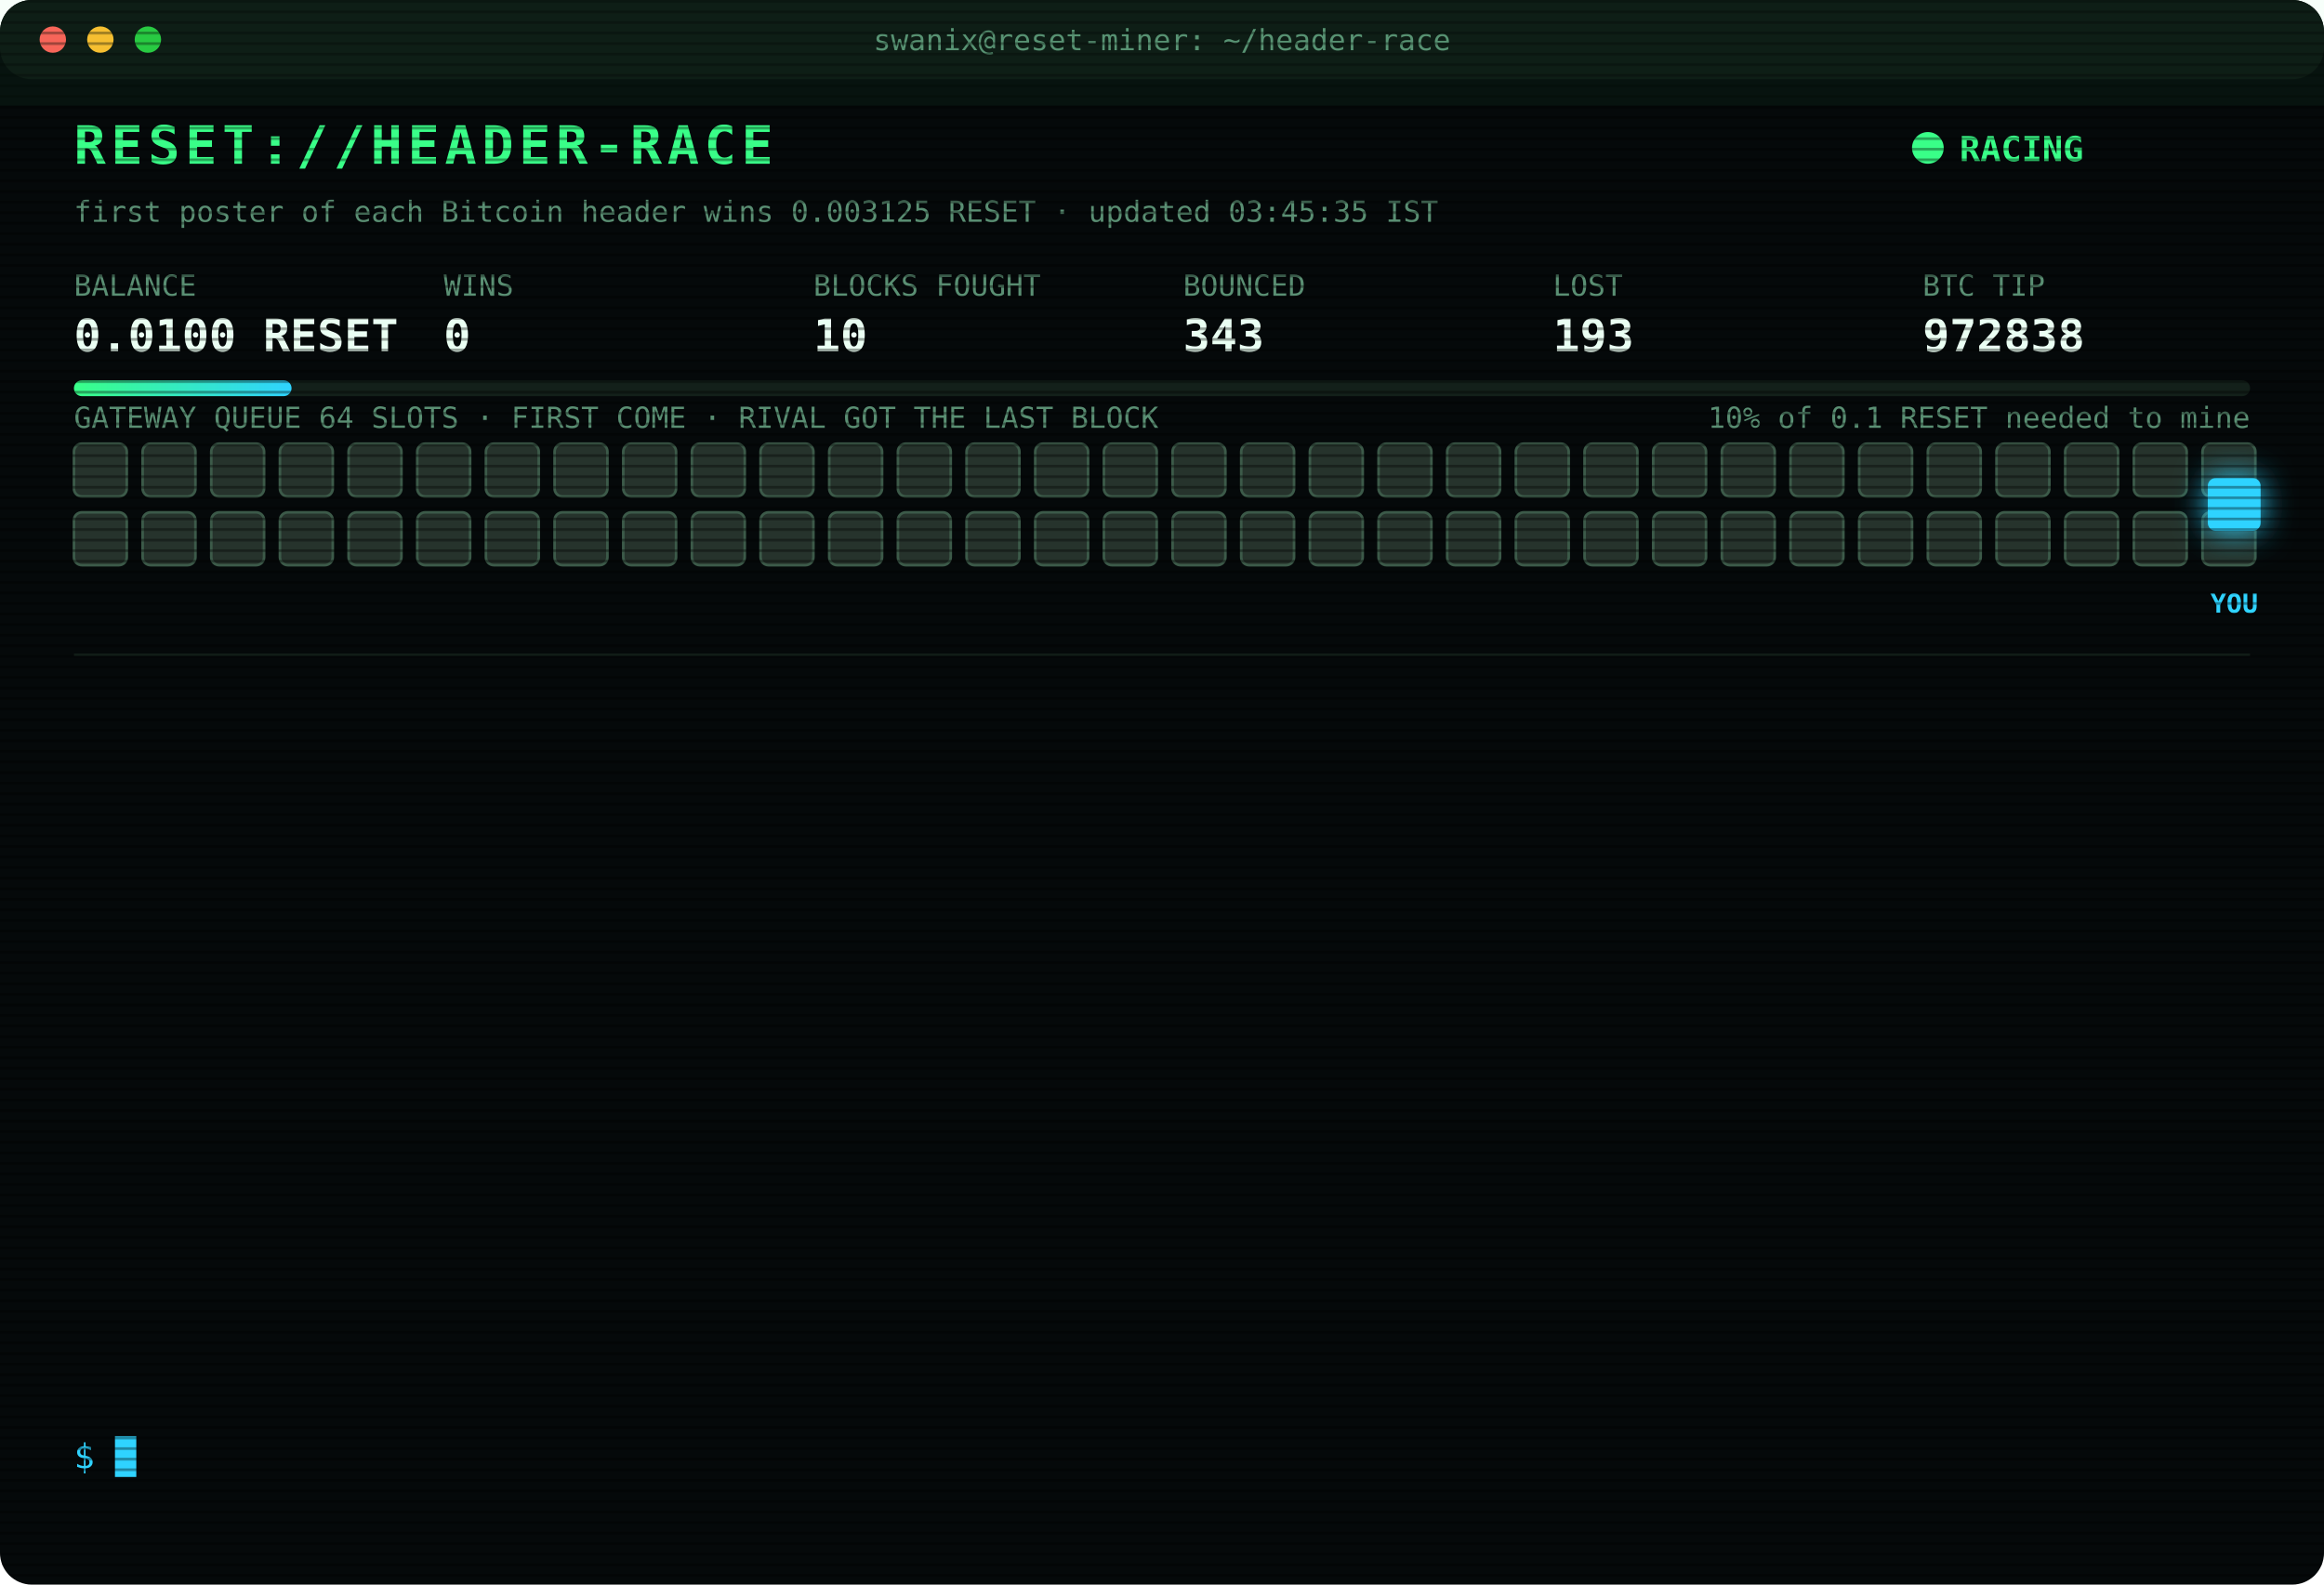
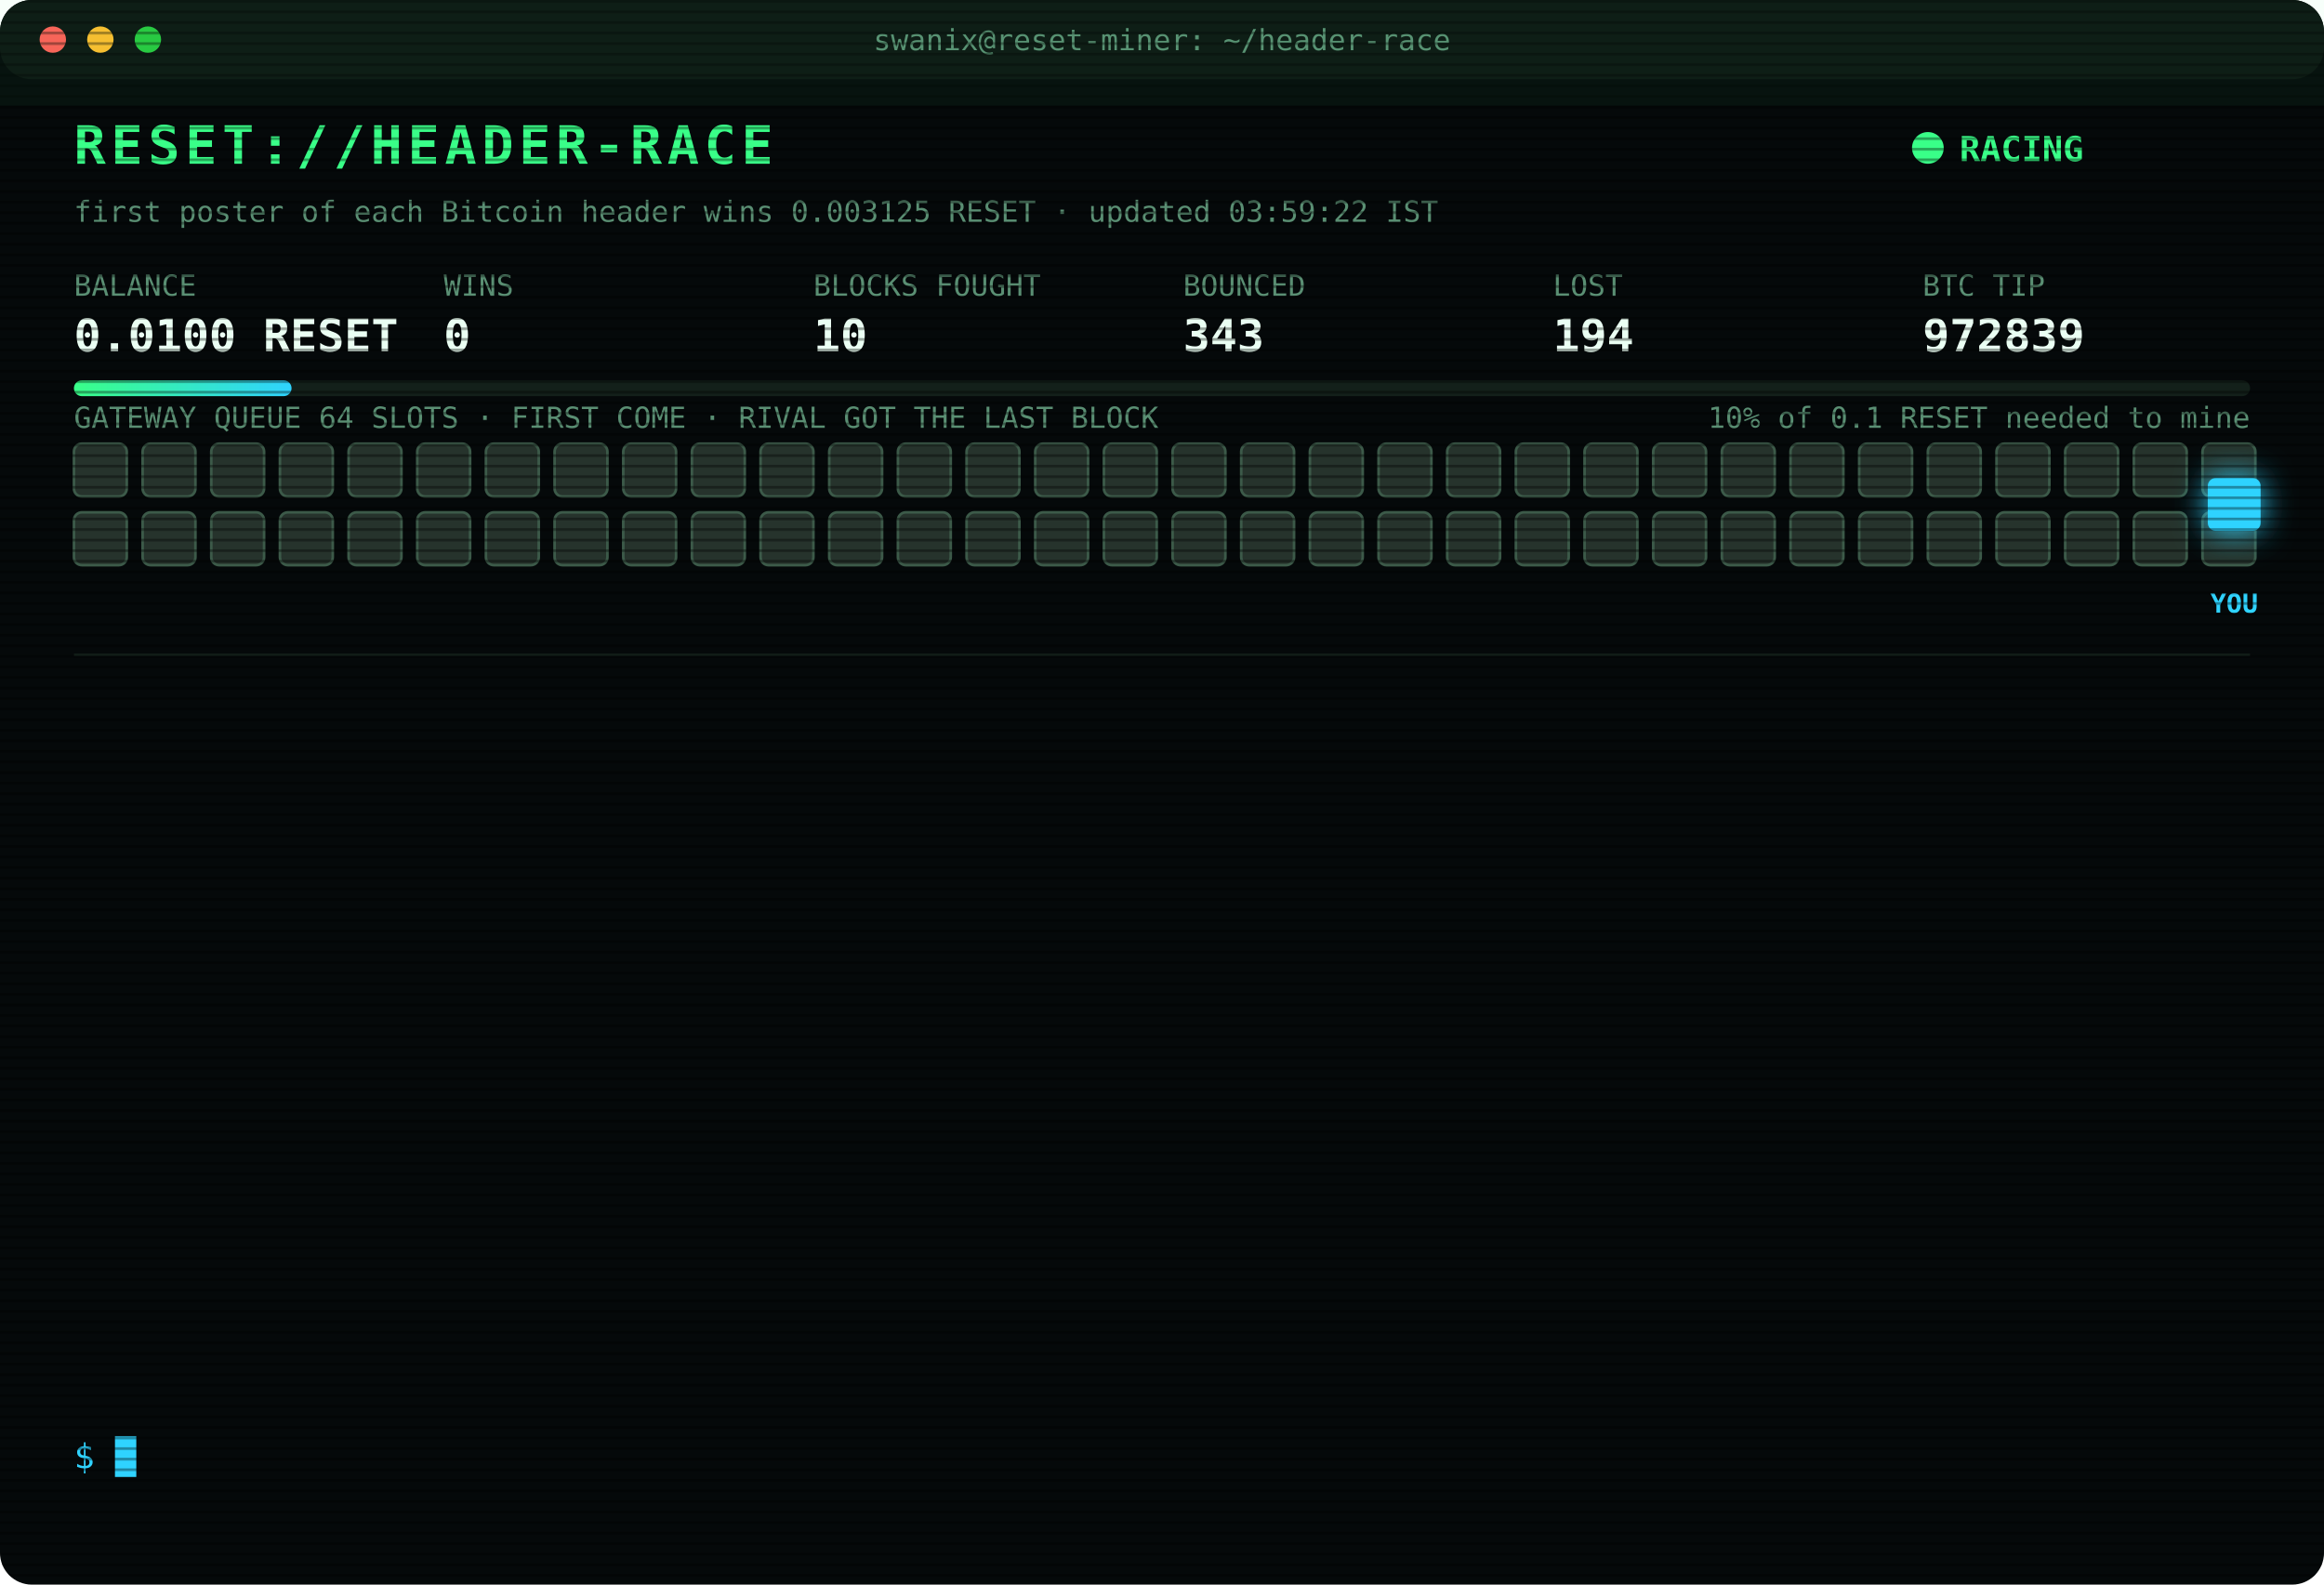
<svg xmlns="http://www.w3.org/2000/svg" width="880" height="600" viewBox="0 0 880 600" font-family="ui-monospace,SFMono-Regular,Menlo,Consolas,monospace">
  <style>
text{font-size:13px;fill:#7CFFB2}
.title{font-size:20px;font-weight:700;fill:#39FF88;letter-spacing:2px;animation:glitch 3s infinite steps(1)}
.sub{fill:#2fd3ff}.k{fill:#5a8f73;font-size:11px}.v{font-size:17px;font-weight:700;fill:#eafff3}
.ts{fill:#3f6b56}.boot{fill:#2fd3ff}.dim{fill:#5a8f73}.bad{fill:#ff4d6d}.warn{fill:#ffd23f}.mag{fill:#ff5cf0}.win{fill:#39FF88;font-weight:700}
.tag{font-size:10px;fill:#2fd3ff;font-weight:700}
.rival{fill:#26332c;stroke:#3c5a49;animation:jam 1.2s infinite alternate}
.idle{fill:#141c18;stroke:#22302a;animation:breathe 4s infinite}
.me{fill:#2fd3ff;filter:drop-shadow(0 0 6px #2fd3ff)}
.hover{animation:nudge 1.1s infinite ease-in-out}.bounce{animation:kick 1.4s infinite}
.ln{opacity:0;animation:in .4s forwards}
.cur{animation:blink 1s infinite steps(1)}
.scan{animation:scan 6s infinite linear}
.led{animation:blink 1.4s infinite}
@keyframes in{from{opacity:0;transform:translateX(-6px)}to{opacity:1;transform:none}}
@keyframes blink{50%{opacity:0}}
@keyframes jam{to{fill:#33463b}}
@keyframes breathe{50%{opacity:.4}}
@keyframes nudge{50%{transform:translateX(-10px)}}
@keyframes kick{0%,100%{transform:none}30%{transform:translateX(-14px)}55%{transform:translateX(10px) translateY(-6px)}}
@keyframes glitch{0%,92%{transform:none}93%{transform:translateX(2px);fill:#ff4d6d}95%{transform:translateX(-2px);fill:#2fd3ff}97%{transform:none}}
@keyframes scan{from{transform:translateY(-40px)}to{transform:translateY(600px)}}
</style>
  <defs>
    <pattern id="sl" width="4" height="4" patternUnits="userSpaceOnUse">
      <rect width="4" height="1" fill="#000" opacity=".35" />
    </pattern>
    <linearGradient id="bar">
      <stop offset="0" stop-color="#39FF88" />
      <stop offset="1" stop-color="#2fd3ff" />
    </linearGradient>
  </defs>
  <rect width="880" height="600" rx="12" fill="#05090a" />
  <rect width="880" height="30" rx="12" fill="#0d1512" />
  <circle cx="20" cy="15" r="5" fill="#ff5f57" />
  <circle cx="38" cy="15" r="5" fill="#febc2e" />
  <circle cx="56" cy="15" r="5" fill="#28c840" />
  <text x="440" y="19" text-anchor="middle" class="k">swanix@reset-miner: ~/header-race</text>
  <text x="28" y="62" class="title">RESET://HEADER-RACE</text>
  <circle class="led" cx="730" cy="56" r="6" fill="#39FF88" />
  <text x="742" y="61" class="win">RACING</text>
-   <text x="28" y="84" class="k">first poster of each Bitcoin header wins 0.003125 RESET · updated 03:45:35 IST</text>
+   <text x="28" y="84" class="k">first poster of each Bitcoin header wins 0.003125 RESET · updated 03:59:22 IST</text>
  <text x="28" y="112" class="k">BALANCE</text>
  <text x="28" y="133" class="v">0.0100 RESET</text>
  <text x="168" y="112" class="k">WINS</text>
  <text x="168" y="133" class="v">0</text>
  <text x="308" y="112" class="k">BLOCKS FOUGHT</text>
  <text x="308" y="133" class="v">10</text>
  <text x="448" y="112" class="k">BOUNCED</text>
  <text x="448" y="133" class="v">343</text>
  <text x="588" y="112" class="k">LOST</text>
-   <text x="588" y="133" class="v">193</text>
+   <text x="588" y="133" class="v">194</text>
  <text x="728" y="112" class="k">BTC TIP</text>
-   <text x="728" y="133" class="v">972838</text>
+   <text x="728" y="133" class="v">972839</text>
  <rect x="28" y="144" width="824" height="6" rx="3" fill="#13201a" />
  <rect x="28" y="144" width="82.4" height="6" rx="3" fill="url(#bar)" />
  <text x="852" y="162" text-anchor="end" class="k">10% of 0.1 RESET needed to mine</text>
  <text x="28" y="162" class="k">GATEWAY QUEUE 64 SLOTS · FIRST COME · RIVAL GOT THE LAST BLOCK</text>
  <rect class="rival" x="28" y="168" width="20" height="20" rx="3" style="animation-delay:0.00s" />
  <rect class="rival" x="54" y="168" width="20" height="20" rx="3" style="animation-delay:0.05s" />
  <rect class="rival" x="80" y="168" width="20" height="20" rx="3" style="animation-delay:0.10s" />
  <rect class="rival" x="106" y="168" width="20" height="20" rx="3" style="animation-delay:0.15s" />
  <rect class="rival" x="132" y="168" width="20" height="20" rx="3" style="animation-delay:0.20s" />
  <rect class="rival" x="158" y="168" width="20" height="20" rx="3" style="animation-delay:0.25s" />
  <rect class="rival" x="184" y="168" width="20" height="20" rx="3" style="animation-delay:0.30s" />
  <rect class="rival" x="210" y="168" width="20" height="20" rx="3" style="animation-delay:0.35s" />
  <rect class="rival" x="236" y="168" width="20" height="20" rx="3" style="animation-delay:0.40s" />
  <rect class="rival" x="262" y="168" width="20" height="20" rx="3" style="animation-delay:0.45s" />
  <rect class="rival" x="288" y="168" width="20" height="20" rx="3" style="animation-delay:0.50s" />
  <rect class="rival" x="314" y="168" width="20" height="20" rx="3" style="animation-delay:0.55s" />
  <rect class="rival" x="340" y="168" width="20" height="20" rx="3" style="animation-delay:0.60s" />
  <rect class="rival" x="366" y="168" width="20" height="20" rx="3" style="animation-delay:0.65s" />
  <rect class="rival" x="392" y="168" width="20" height="20" rx="3" style="animation-delay:0.70s" />
  <rect class="rival" x="418" y="168" width="20" height="20" rx="3" style="animation-delay:0.75s" />
  <rect class="rival" x="444" y="168" width="20" height="20" rx="3" style="animation-delay:0.80s" />
  <rect class="rival" x="470" y="168" width="20" height="20" rx="3" style="animation-delay:0.85s" />
  <rect class="rival" x="496" y="168" width="20" height="20" rx="3" style="animation-delay:0.90s" />
  <rect class="rival" x="522" y="168" width="20" height="20" rx="3" style="animation-delay:0.95s" />
  <rect class="rival" x="548" y="168" width="20" height="20" rx="3" style="animation-delay:1.00s" />
  <rect class="rival" x="574" y="168" width="20" height="20" rx="3" style="animation-delay:1.05s" />
  <rect class="rival" x="600" y="168" width="20" height="20" rx="3" style="animation-delay:1.10s" />
  <rect class="rival" x="626" y="168" width="20" height="20" rx="3" style="animation-delay:1.15s" />
  <rect class="rival" x="652" y="168" width="20" height="20" rx="3" style="animation-delay:1.20s" />
  <rect class="rival" x="678" y="168" width="20" height="20" rx="3" style="animation-delay:1.25s" />
  <rect class="rival" x="704" y="168" width="20" height="20" rx="3" style="animation-delay:1.30s" />
  <rect class="rival" x="730" y="168" width="20" height="20" rx="3" style="animation-delay:1.35s" />
  <rect class="rival" x="756" y="168" width="20" height="20" rx="3" style="animation-delay:1.40s" />
  <rect class="rival" x="782" y="168" width="20" height="20" rx="3" style="animation-delay:1.45s" />
  <rect class="rival" x="808" y="168" width="20" height="20" rx="3" style="animation-delay:1.50s" />
  <rect class="rival" x="834" y="168" width="20" height="20" rx="3" style="animation-delay:1.55s" />
  <rect class="rival" x="28" y="194" width="20" height="20" rx="3" style="animation-delay:1.60s" />
  <rect class="rival" x="54" y="194" width="20" height="20" rx="3" style="animation-delay:1.65s" />
  <rect class="rival" x="80" y="194" width="20" height="20" rx="3" style="animation-delay:1.70s" />
  <rect class="rival" x="106" y="194" width="20" height="20" rx="3" style="animation-delay:1.75s" />
  <rect class="rival" x="132" y="194" width="20" height="20" rx="3" style="animation-delay:1.80s" />
  <rect class="rival" x="158" y="194" width="20" height="20" rx="3" style="animation-delay:1.85s" />
  <rect class="rival" x="184" y="194" width="20" height="20" rx="3" style="animation-delay:1.90s" />
  <rect class="rival" x="210" y="194" width="20" height="20" rx="3" style="animation-delay:1.95s" />
  <rect class="rival" x="236" y="194" width="20" height="20" rx="3" style="animation-delay:2.00s" />
  <rect class="rival" x="262" y="194" width="20" height="20" rx="3" style="animation-delay:2.05s" />
  <rect class="rival" x="288" y="194" width="20" height="20" rx="3" style="animation-delay:2.10s" />
  <rect class="rival" x="314" y="194" width="20" height="20" rx="3" style="animation-delay:2.15s" />
  <rect class="rival" x="340" y="194" width="20" height="20" rx="3" style="animation-delay:2.20s" />
  <rect class="rival" x="366" y="194" width="20" height="20" rx="3" style="animation-delay:2.25s" />
  <rect class="rival" x="392" y="194" width="20" height="20" rx="3" style="animation-delay:2.30s" />
  <rect class="rival" x="418" y="194" width="20" height="20" rx="3" style="animation-delay:2.35s" />
  <rect class="rival" x="444" y="194" width="20" height="20" rx="3" style="animation-delay:2.40s" />
  <rect class="rival" x="470" y="194" width="20" height="20" rx="3" style="animation-delay:2.45s" />
  <rect class="rival" x="496" y="194" width="20" height="20" rx="3" style="animation-delay:2.50s" />
  <rect class="rival" x="522" y="194" width="20" height="20" rx="3" style="animation-delay:2.55s" />
  <rect class="rival" x="548" y="194" width="20" height="20" rx="3" style="animation-delay:2.60s" />
  <rect class="rival" x="574" y="194" width="20" height="20" rx="3" style="animation-delay:2.65s" />
  <rect class="rival" x="600" y="194" width="20" height="20" rx="3" style="animation-delay:2.70s" />
  <rect class="rival" x="626" y="194" width="20" height="20" rx="3" style="animation-delay:2.75s" />
  <rect class="rival" x="652" y="194" width="20" height="20" rx="3" style="animation-delay:2.80s" />
  <rect class="rival" x="678" y="194" width="20" height="20" rx="3" style="animation-delay:2.85s" />
  <rect class="rival" x="704" y="194" width="20" height="20" rx="3" style="animation-delay:2.90s" />
  <rect class="rival" x="730" y="194" width="20" height="20" rx="3" style="animation-delay:2.95s" />
  <rect class="rival" x="756" y="194" width="20" height="20" rx="3" style="animation-delay:3.00s" />
  <rect class="rival" x="782" y="194" width="20" height="20" rx="3" style="animation-delay:3.05s" />
  <rect class="rival" x="808" y="194" width="20" height="20" rx="3" style="animation-delay:3.10s" />
  <rect class="rival" x="834" y="194" width="20" height="20" rx="3" style="animation-delay:3.15s" />
  <g class="hover">
    <rect class="me" x="836" y="181" width="20" height="20" rx="3" />
    <text class="tag" x="846" y="232" text-anchor="middle">YOU</text>
  </g>
  <line x1="28" x2="852" y1="248" y2="248" stroke="#13201a" />
  <g class="ln" style="animation-delay:0.40s">
-     <text x="28" y="270" class="ts">01:43:32</text>
-     <text x="104" y="270" class="bad">[LOST] #972828 taken by a rival miner</text>
+     <text x="28" y="270" class="ts">01:52:59</text>
+     <text x="104" y="270" class="bad">[LOST] #972829 taken by a rival miner</text>
  </g>
  <g class="ln" style="animation-delay:0.65s">
-     <text x="28" y="292" class="ts">01:52:59</text>
-     <text x="104" y="292" class="bad">[LOST] #972829 taken by a rival miner</text>
+     <text x="28" y="292" class="ts">01:55:32</text>
+     <text x="104" y="292" class="dim">[STINT END] calls 811 · wins 0</text>
  </g>
  <g class="ln" style="animation-delay:0.90s">
-     <text x="28" y="314" class="ts">01:55:32</text>
-     <text x="104" y="314" class="dim">[STINT END] calls 811 · wins 0</text>
+     <text x="28" y="314" class="ts">02:00:26</text>
+     <text x="104" y="314" class="boot">[BOOT] racer v3 online · 3 feeds · stint 340m</text>
  </g>
  <g class="ln" style="animation-delay:1.15s">
-     <text x="28" y="336" class="ts">02:00:26</text>
-     <text x="104" y="336" class="boot">[BOOT] racer v3 online · 3 feeds · stint 340m</text>
+     <text x="28" y="336" class="ts">02:12:35</text>
+     <text x="104" y="336" class="bad">[LOST] #972830 taken by a rival miner</text>
  </g>
  <g class="ln" style="animation-delay:1.40s">
-     <text x="28" y="358" class="ts">02:12:35</text>
-     <text x="104" y="358" class="bad">[LOST] #972830 taken by a rival miner</text>
+     <text x="28" y="358" class="ts">02:43:58</text>
+     <text x="104" y="358" class="bad">[LOST] #972831 taken by a rival miner</text>
  </g>
  <g class="ln" style="animation-delay:1.65s">
-     <text x="28" y="380" class="ts">02:43:58</text>
-     <text x="104" y="380" class="bad">[LOST] #972831 taken by a rival miner</text>
+     <text x="28" y="380" class="ts">02:53:20</text>
+     <text x="104" y="380" class="bad">[LOST] #972832 taken by a rival miner</text>
  </g>
  <g class="ln" style="animation-delay:1.90s">
-     <text x="28" y="402" class="ts">02:53:20</text>
-     <text x="104" y="402" class="bad">[LOST] #972832 taken by a rival miner</text>
+     <text x="28" y="402" class="ts">03:07:32</text>
+     <text x="104" y="402" class="bad">[LOST] #972833 taken by a rival miner</text>
  </g>
  <g class="ln" style="animation-delay:2.15s">
-     <text x="28" y="424" class="ts">03:07:32</text>
-     <text x="104" y="424" class="bad">[LOST] #972833 taken by a rival miner</text>
+     <text x="28" y="424" class="ts">03:12:20</text>
+     <text x="104" y="424" class="bad">[LOST] #972834 taken by a rival miner</text>
  </g>
  <g class="ln" style="animation-delay:2.40s">
-     <text x="28" y="446" class="ts">03:12:20</text>
-     <text x="104" y="446" class="bad">[LOST] #972834 taken by a rival miner</text>
+     <text x="28" y="446" class="ts">03:21:27</text>
+     <text x="104" y="446" class="bad">[LOST] #972835 taken by a rival miner</text>
  </g>
  <g class="ln" style="animation-delay:2.65s">
-     <text x="28" y="468" class="ts">03:21:27</text>
-     <text x="104" y="468" class="bad">[LOST] #972835 taken by a rival miner</text>
+     <text x="28" y="468" class="ts">03:43:34</text>
+     <text x="104" y="468" class="bad">[LOST] #972836 taken by a rival miner</text>
  </g>
  <g class="ln" style="animation-delay:2.90s">
-     <text x="28" y="490" class="ts">03:43:34</text>
-     <text x="104" y="490" class="bad">[LOST] #972836 taken by a rival miner</text>
+     <text x="28" y="490" class="ts">03:44:43</text>
+     <text x="104" y="490" class="bad">[LOST] #972837 taken by a rival miner</text>
  </g>
  <g class="ln" style="animation-delay:3.15s">
-     <text x="28" y="512" class="ts">03:44:43</text>
-     <text x="104" y="512" class="bad">[LOST] #972837 taken by a rival miner</text>
+     <text x="28" y="512" class="ts">03:45:35</text>
+     <text x="104" y="512" class="bad">[LOST] #972838 taken by a rival miner</text>
  </g>
  <g class="ln" style="animation-delay:3.40s">
-     <text x="28" y="534" class="ts">03:45:35</text>
-     <text x="104" y="534" class="bad">[LOST] #972838 taken by a rival miner</text>
+     <text x="28" y="534" class="ts">03:59:22</text>
+     <text x="104" y="534" class="bad">[LOST] #972839 taken by a rival miner</text>
  </g>
  <text x="28" y="556" class="sub">$ <tspan class="cur">█</tspan>
  </text>
  <rect width="880" height="600" rx="12" fill="url(#sl)" pointer-events="none" />
  <rect class="scan" width="880" height="40" fill="#39FF88" opacity=".04" />
</svg>
